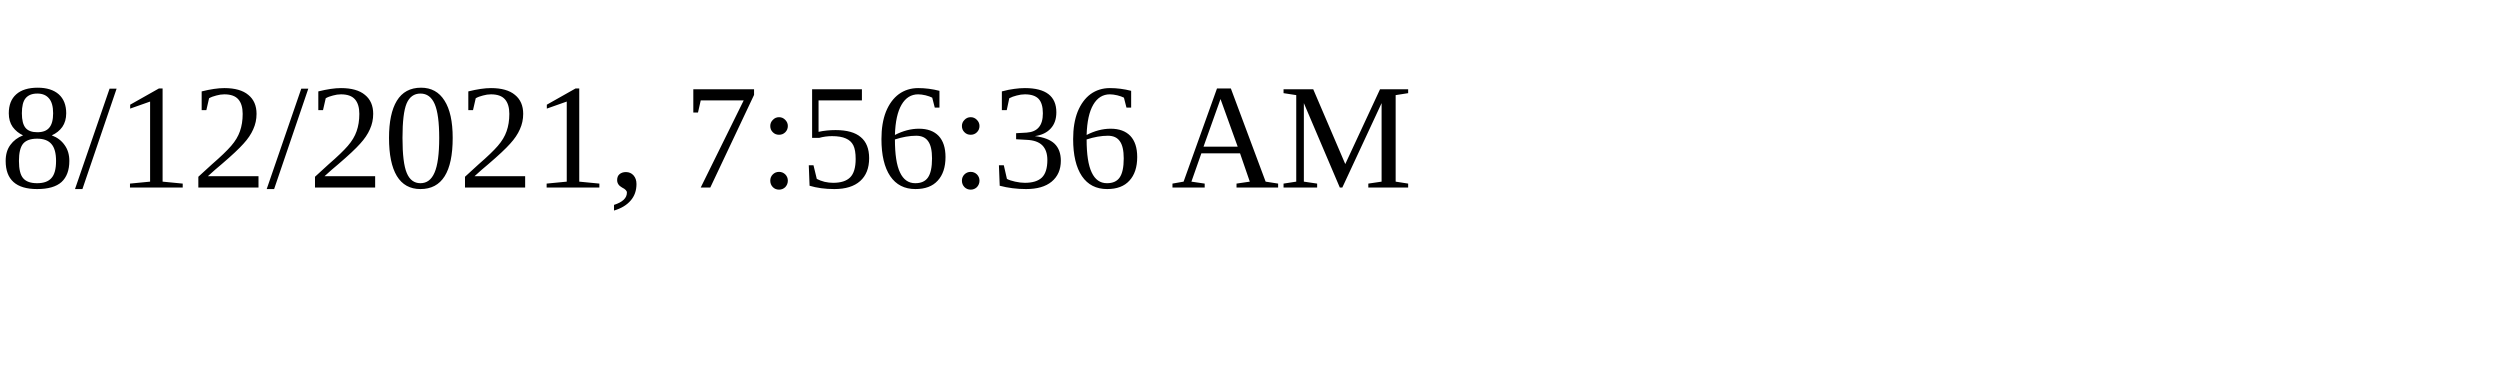
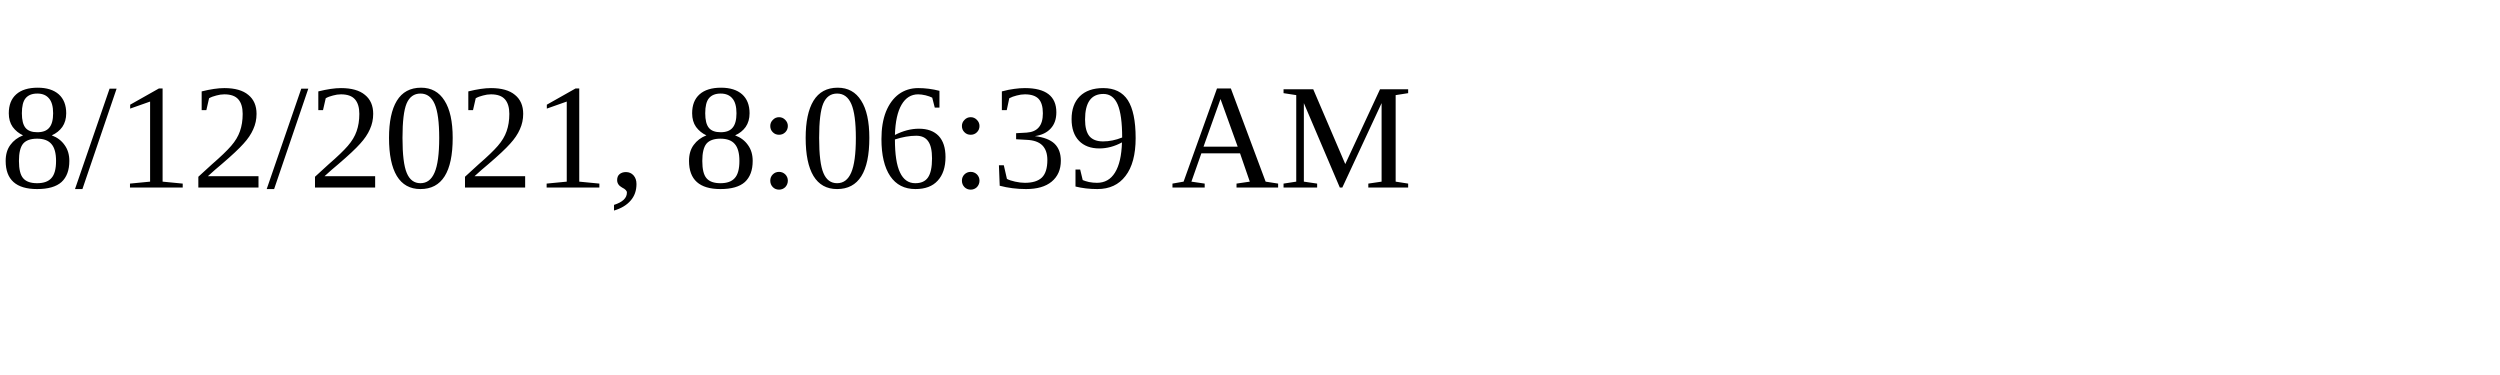
<svg xmlns="http://www.w3.org/2000/svg" height="30" width="200">
-   <text x="0" y="15">8/12/2021, 7:56:36 AM</text>
+   <text x="0" y="15">8/12/2021, 8:06:39 AM</text>
</svg>
